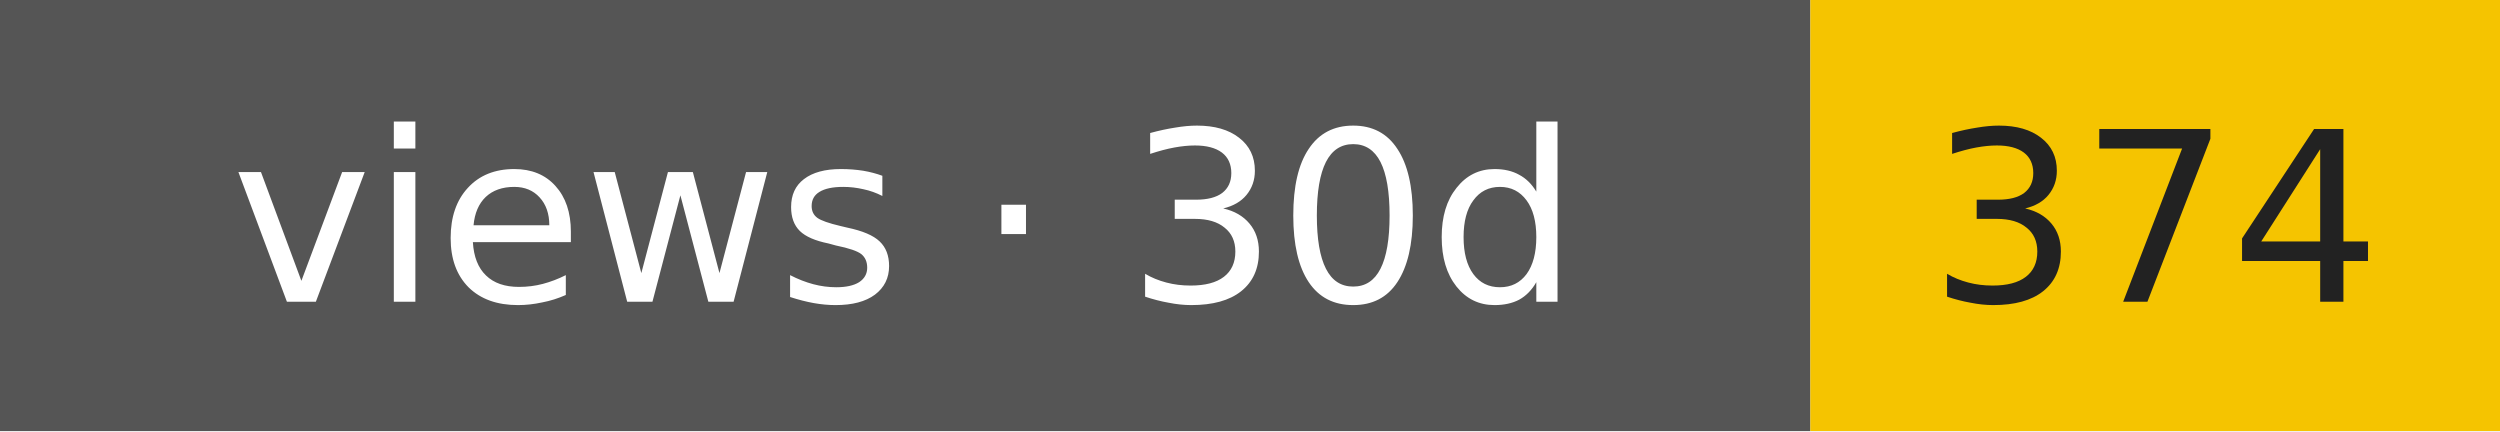
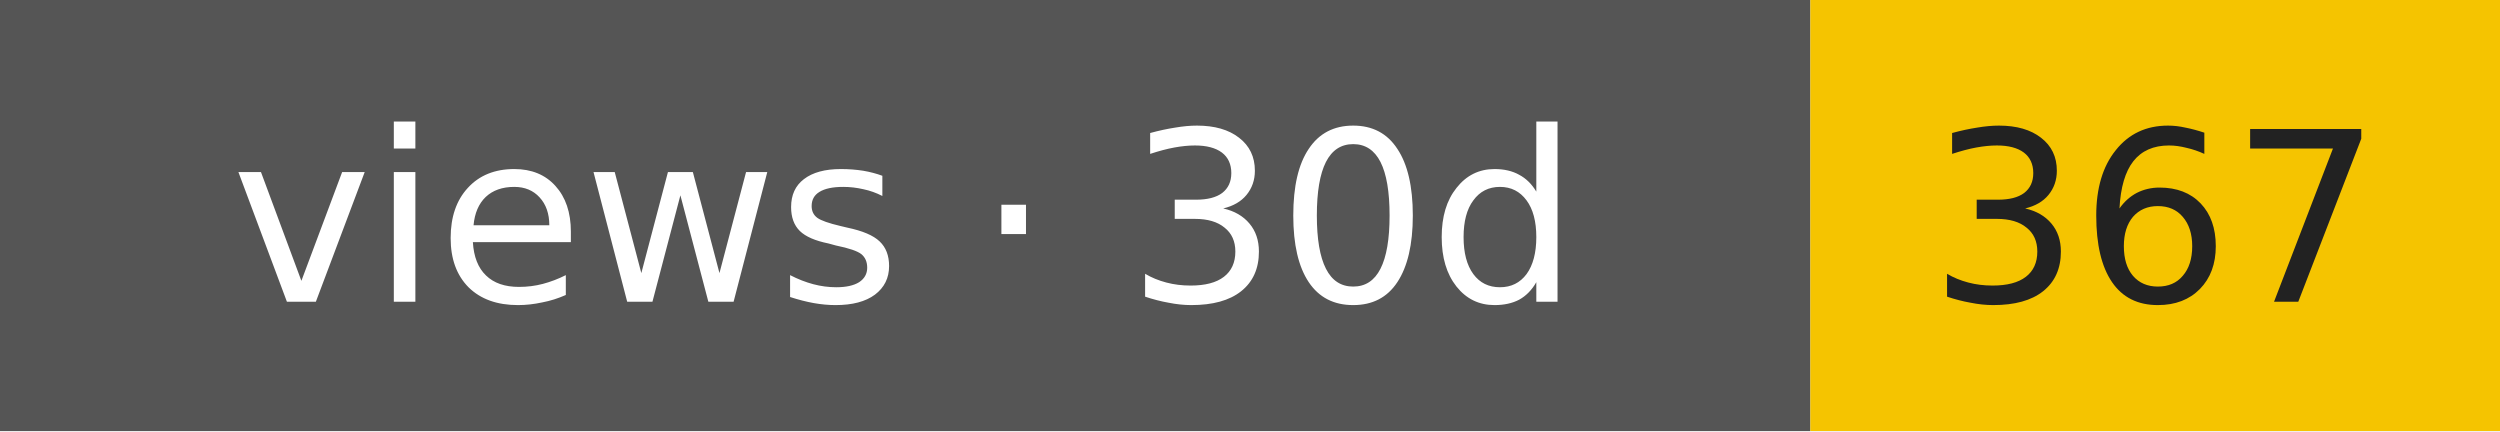
- <svg xmlns="http://www.w3.org/2000/svg" width="116" height="20" role="img" aria-label="views · 30d: 374">
+ <svg xmlns="http://www.w3.org/2000/svg" width="116" height="20" role="img" aria-label="views · 30d: 367">
  <rect width="84" height="20" fill="#555" />
  <rect x="84" width="32" height="20" fill="#f5c400" />
  <g font-family="Verdana,DejaVu Sans,sans-serif" font-size="11" text-anchor="middle">
    <text x="42" y="14" fill="#fff">views · 30d</text>
-     <text x="100" y="14" fill="#222">374</text>
+     <text x="100" y="14" fill="#222">367</text>
  </g>
</svg>
